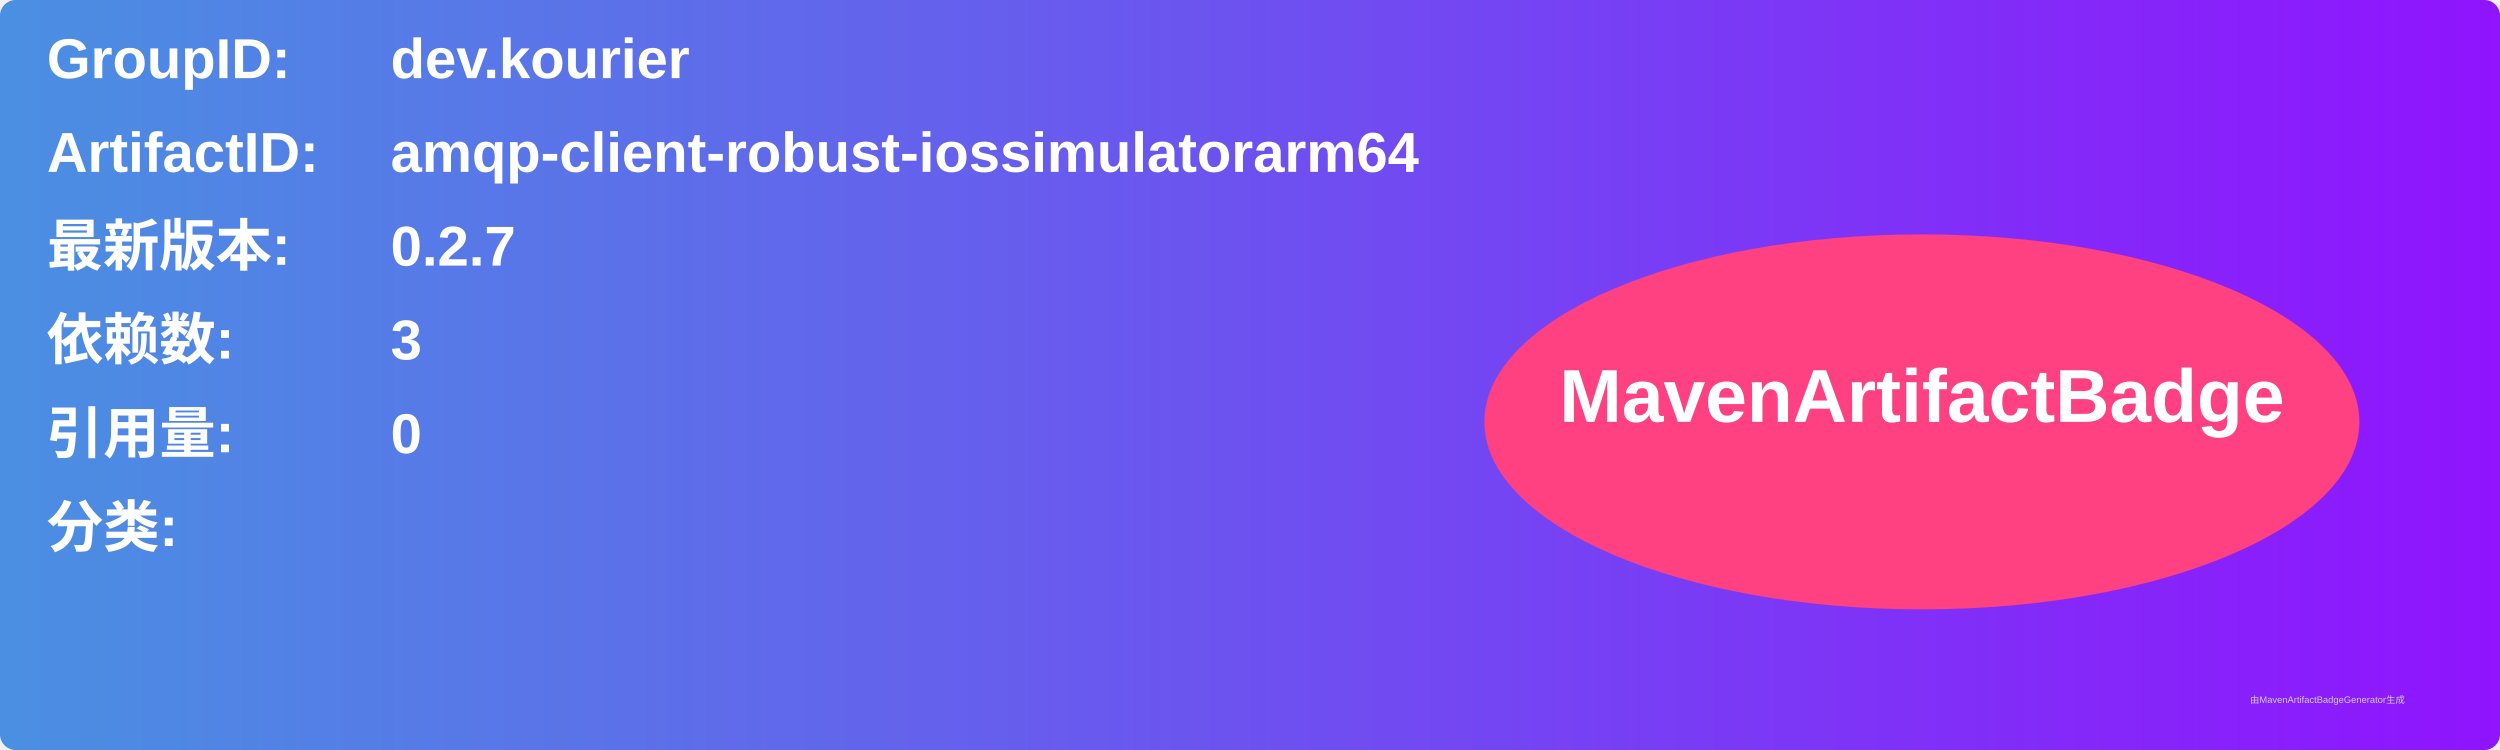
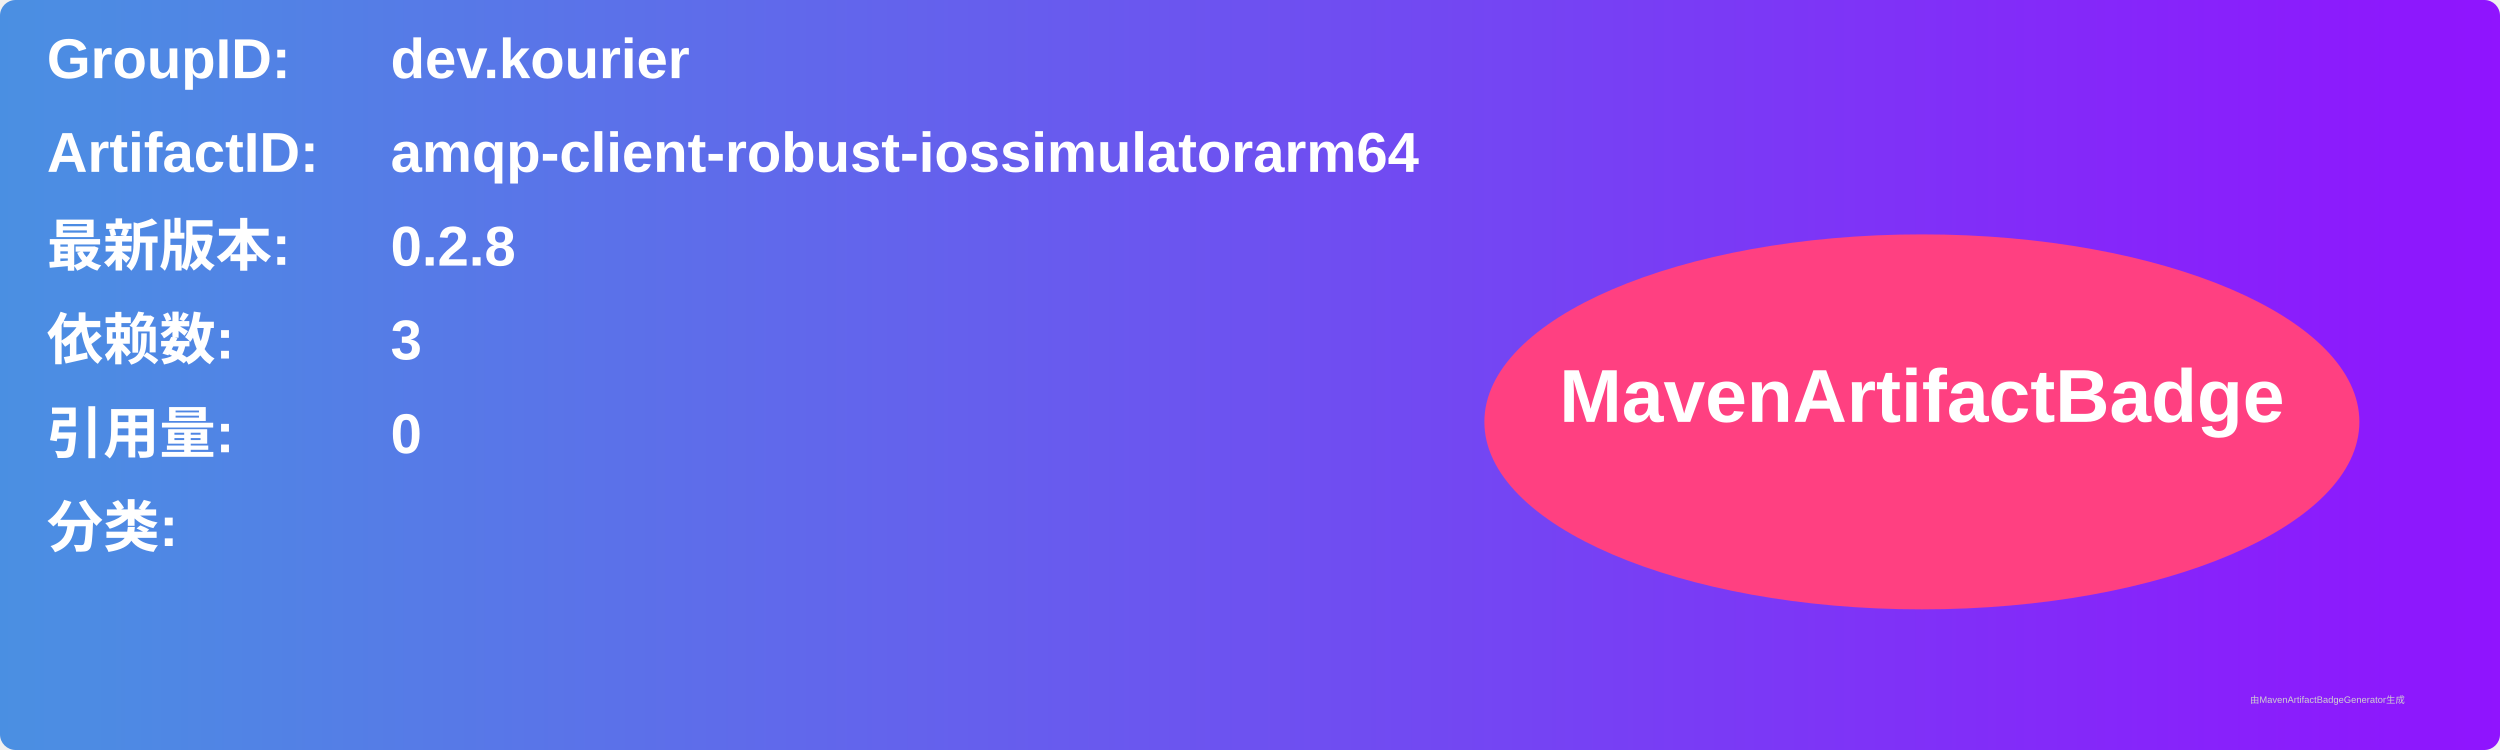
<svg xmlns="http://www.w3.org/2000/svg" width="800" height="240" viewBox="0 0 800 240">
  <linearGradient id="grad" x1="0%" y1="0%" x2="100%" y2="0%">
    <stop offset="0%" stop-color="#4a90e2" />
    <stop offset="100%" stop-color="#9013fe" />
  </linearGradient>
  <rect width="100%" height="100%" rx="5" ry="5" fill="url(#grad)" />
  <g transform="translate(15, 15)">
    <text x="0" y="10" font-family="Arial" font-size="18" fill="white" font-weight="bold" width="260">GroupID:</text>
    <text x="110" y="10" font-family="Arial" font-size="18" fill="white" font-weight="bold" width="460">dev.kourier</text>
    <text x="0" y="40" font-family="Arial" font-size="18" fill="white" font-weight="bold" width="260">ArtifactID:</text>
    <text x="110" y="40" font-family="Arial" font-size="18" fill="white" font-weight="bold" width="460">amqp-client-robust-iossimulatorarm64</text>
    <text x="0" y="70" font-family="Arial" font-size="18" fill="white" font-weight="bold">最新版本:</text>
    <text x="110" y="70" font-family="Arial" font-size="18" fill="white" font-weight="bold">
-       <tspan font-weight="bold">0.2.7</tspan>
+       <tspan font-weight="bold">0.2.8</tspan>
    </text>
    <text x="0" y="100" font-family="Arial" font-size="18" fill="white" font-weight="bold">依赖数: </text>
    <text x="110" y="100" font-family="Arial" font-size="18" fill="white">
      <tspan font-weight="bold">3</tspan>
    </text>
    <text x="0" y="130" font-family="Arial" font-size="18" fill="white" font-weight="bold">引用量: </text>
    <text x="110" y="130" font-family="Arial" font-size="18" fill="white">
      <tspan font-weight="bold">0</tspan>
    </text>
    <text x="0" y="160" font-family="Arial" font-size="18" fill="white" font-weight="bold">分类:</text>
    <text x="10" y="190" font-family="Arial" font-size="10" fill="white">
      <tspan font-weight="bold" />
    </text>
    <ellipse cx="600" cy="120" rx="140" ry="60" fill="#ff4081" />
    <text x="600" y="120" text-anchor="middle" font-family="Arial" font-size="24" fill="white" font-weight="bold">MavenArtifactBadge</text>
  </g>
  <text x="720" y="225" font-family="Arial" font-size="3" fill="#d0d0d0">由MavenArtifactBadgeGenerator生成</text>
</svg>
